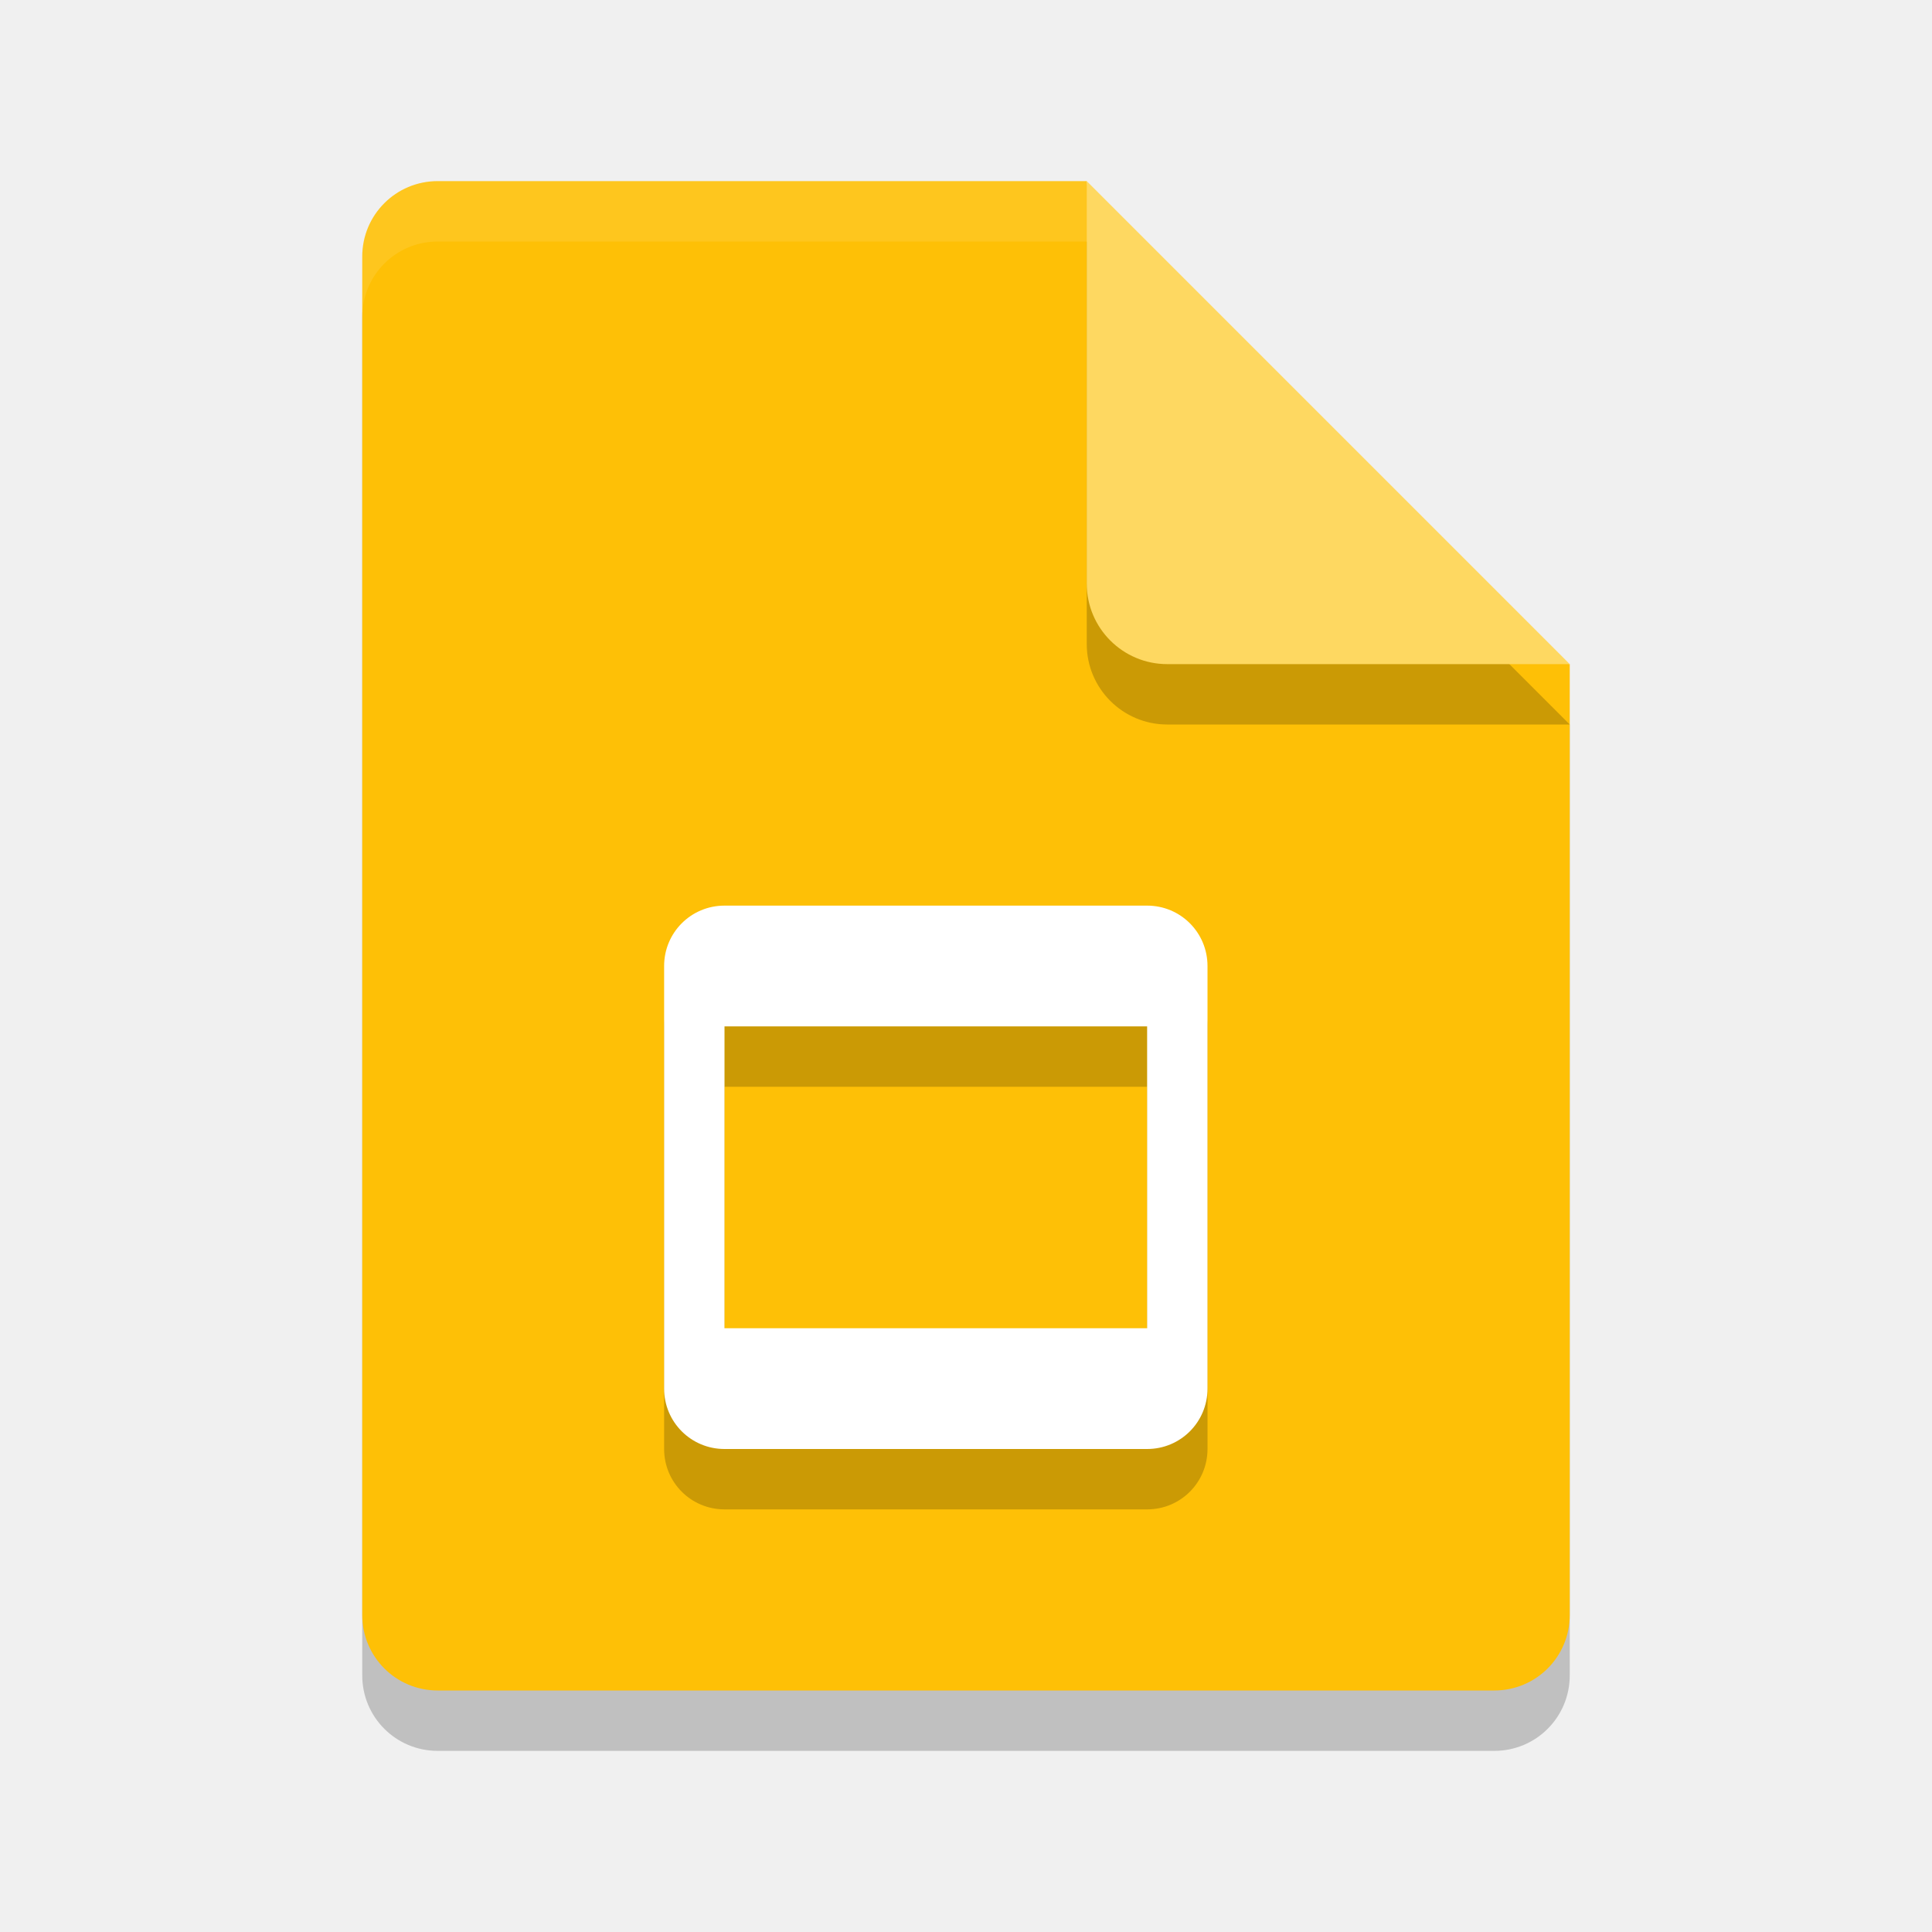
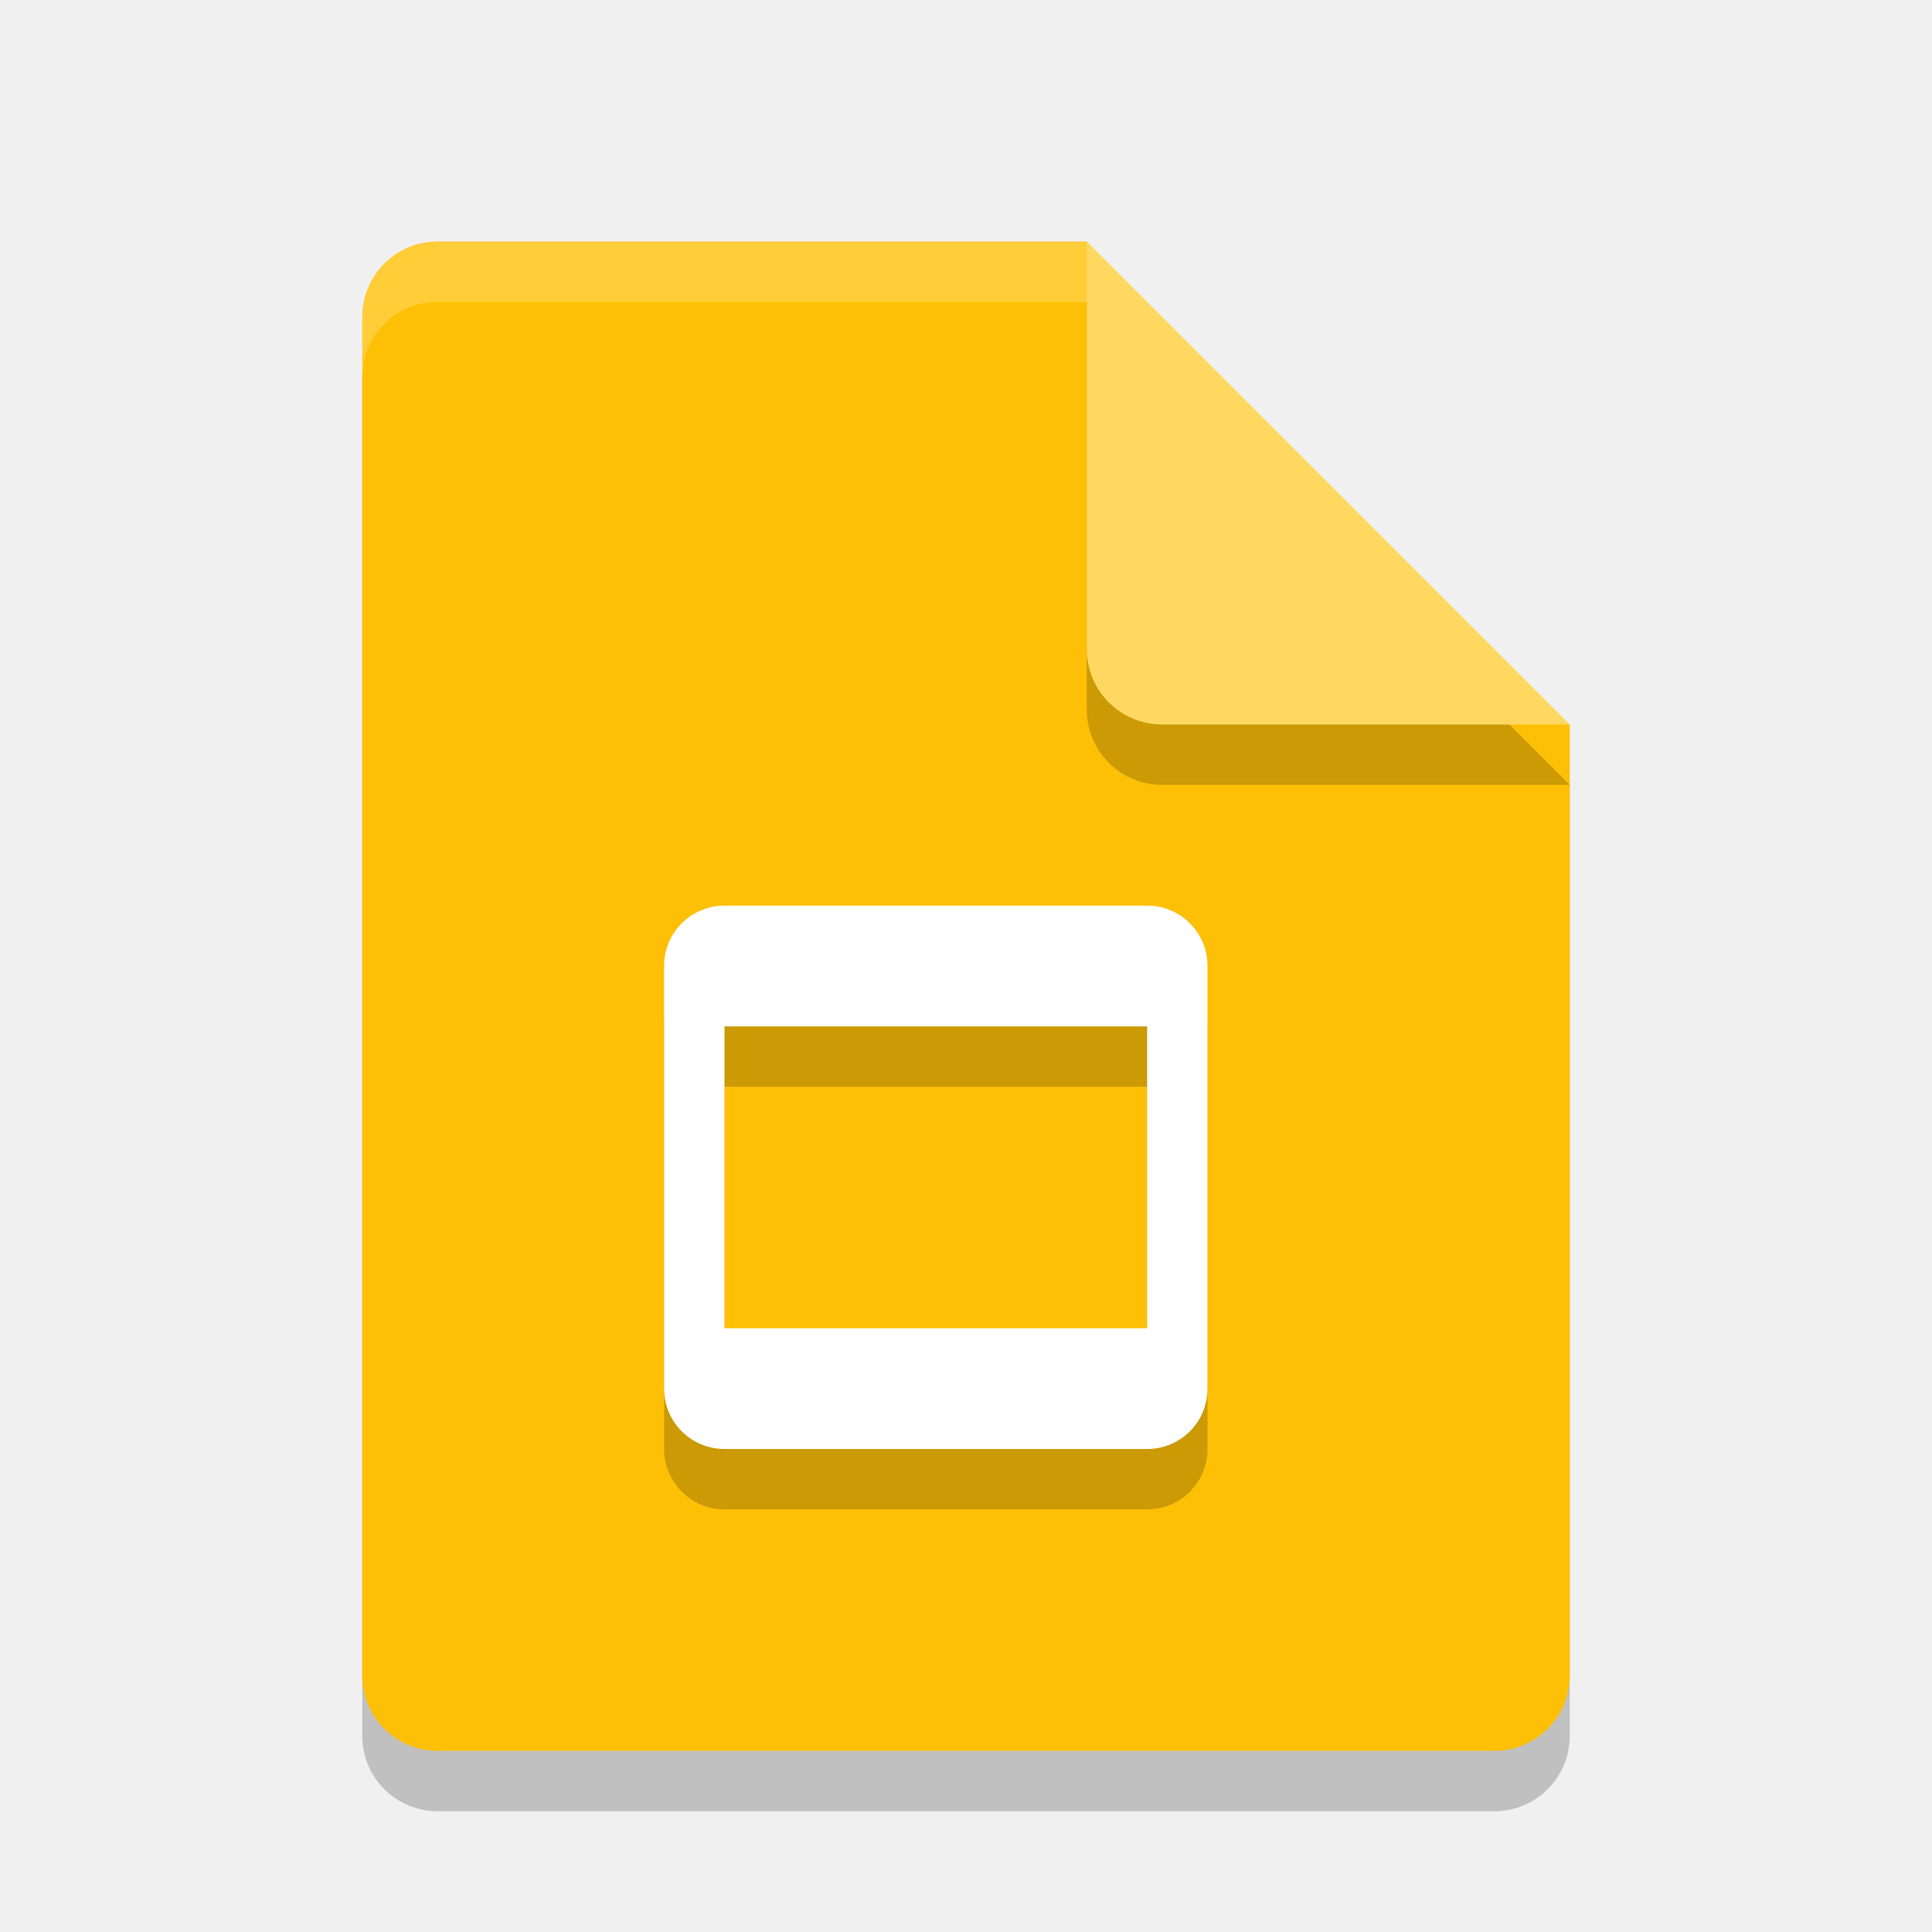
<svg xmlns="http://www.w3.org/2000/svg" width="32" height="32" version="1.1">
-   <g transform="translate(0,-1)">
-     <path d="M 7.25,5 C 6.558,5 6,5.558 6,6.25 v 22.5 C 6,29.442 6.558,30 7.25,30 h 17.5 C 25.442,30 26,29.442 26,28.75 V 13 L 19.125,11.875 18,5 Z" style="opacity:.2" />
-     <path d="M 7.25,4 C 6.558,4 6,4.558 6,5.25 v 22.5 C 6,28.442 6.558,29 7.25,29 h 17.5 C 25.442,29 26,28.442 26,27.75 V 12 L 19.125,10.875 18,4 Z" style="fill:#fec006" />
-     <path d="m18 5v6.667c0 0.736 0.597 1.333 1.333 1.333h6.667l-8-8z" style="opacity:.2" />
-     <path d="m18 4v6.667c0 0.736 0.597 1.333 1.333 1.333h6.667l-8-8z" style="fill:#fed861" />
-     <path d="M 7.25,4 C 6.558,4 6,4.558 6,5.25 v 1 C 6,5.558 6.558,5 7.25,5 H 18 V 4 Z" style="fill:#ffffff;opacity:.1" />
-     <path d="m12 17c-0.554 0-1 0.446-1 1v7c0 0.554 0.446 1 1 1h7c0.554 0 1-0.446 1-1v-7c0-0.554-0.446-1-1-1zm7 2v5h-7v-5z" style="opacity:.2" />
-     <path d="m12 16c-0.554 0-1 0.446-1 1v7c0 0.554 0.446 1 1 1h7c0.554 0 1-0.446 1-1v-7c0-0.554-0.446-1-1-1zm7 2v5h-7v-5z" style="fill:#ffffff" />
-   </g>
+   <path style="opacity:0.2" d="M 7.25,5 C 6.558,5 6,5.558 6,6.25 V 28.75 C 6,29.442 6.558,30 7.25,30 H 24.75 C 25.442,30 26,29.442 26,28.75 V 13 L 18,5 Z" />
+   <path style="fill:#fec006" d="M 7.25,4 C 6.558,4 6,4.558 6,5.25 V 27.75 C 6,28.442 6.558,29 7.25,29 H 24.75 C 25.442,29 26,28.442 26,27.75 V 12 L 20,10 18,4 Z" />
+   <path style="opacity:0.2" d="M 26,13 18,5 V 11.75 C 18,12.443 18.558,13 19.25,13 Z" />
+   <path style="fill:#fed861" d="M 26,12 18,4 V 10.75 C 18,11.443 18.558,12 19.25,12 Z" />
+   <path style="opacity:0.2;fill:#ffffff" d="M 7.25 4 C 6.558 4 6 4.558 6 5.25 L 6 6.25 C 6 5.558 6.558 5 7.25 5 L 18 5 L 18 4 L 7.25 4 z" />
+   <path style="opacity:0.2" d="M 12,16 C 11.446,16 11,16.446 11,17 V 24 C 11,24.554 11.446,25 12,25 H 19 C 19.554,25 20,24.554 20,24 V 17 C 20,16.446 19.554,16 19,16 Z M 19,18 V 23 H 12 V 18 Z" />
+   <path style="fill:#ffffff" d="M 12,15 C 11.446,15 11,15.446 11,16 V 23 C 11,23.554 11.446,24 12,24 H 19 C 19.554,24 20,23.554 20,23 V 16 C 20,15.446 19.554,15 19,15 Z M 19,17 V 22 H 12 V 17 Z" />
</svg>
